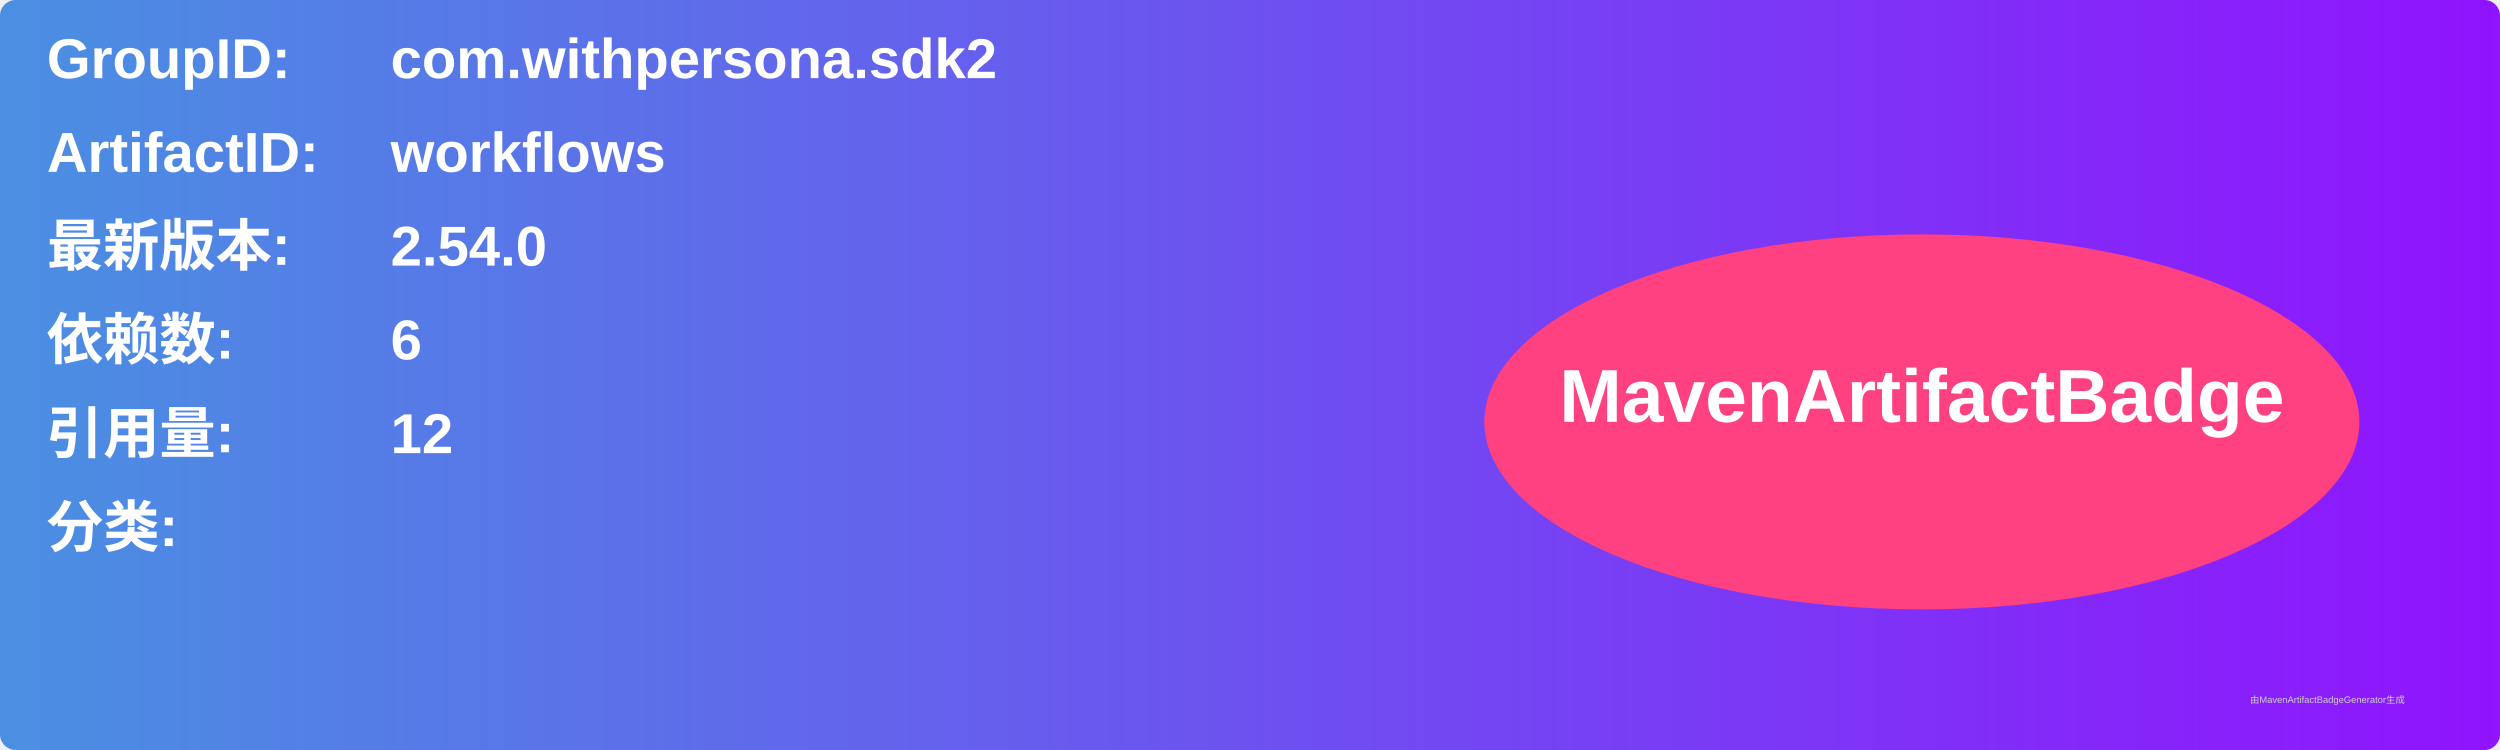
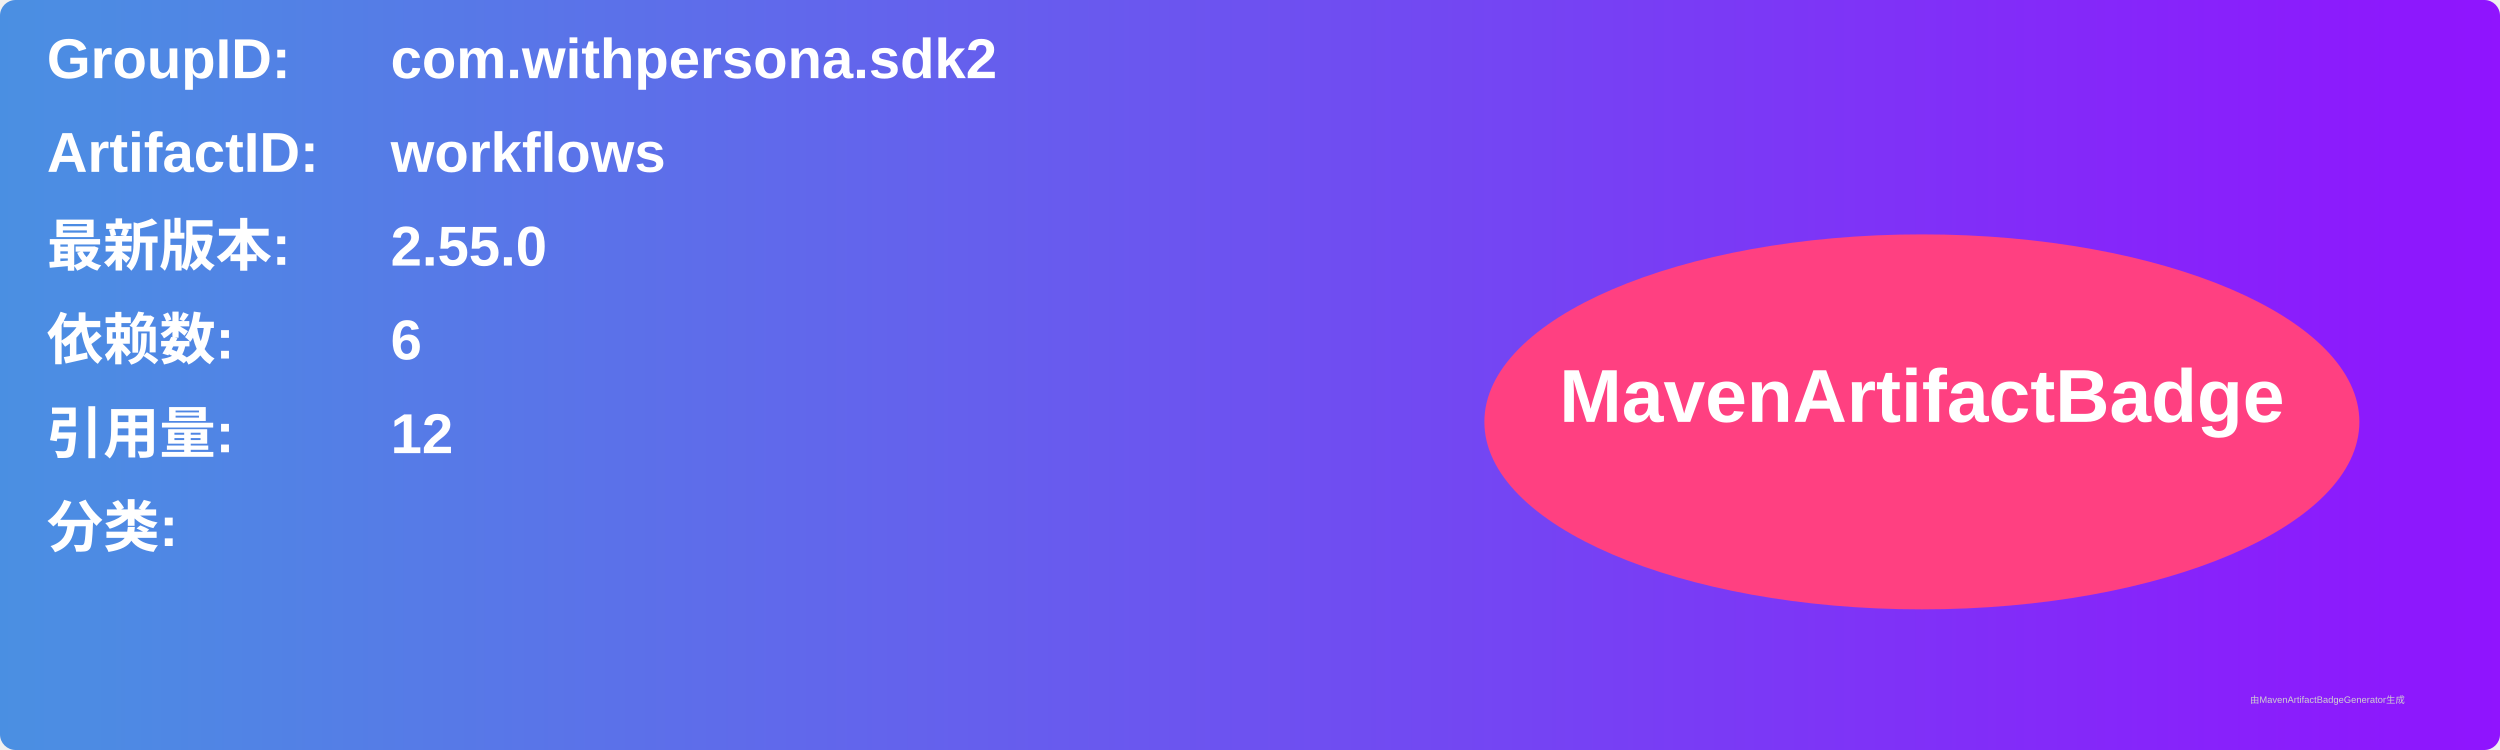
<svg xmlns="http://www.w3.org/2000/svg" width="800" height="240" viewBox="0 0 800 240">
  <linearGradient id="grad" x1="0%" y1="0%" x2="100%" y2="0%">
    <stop offset="0%" stop-color="#4a90e2" />
    <stop offset="100%" stop-color="#9013fe" />
  </linearGradient>
  <rect width="100%" height="100%" rx="5" ry="5" fill="url(#grad)" />
  <g transform="translate(15, 15)">
    <text x="0" y="10" font-family="Arial" font-size="18" fill="white" font-weight="bold" width="260">GroupID:</text>
    <text x="110" y="10" font-family="Arial" font-size="18" fill="white" font-weight="bold" width="460">com.withpersona.sdk2</text>
    <text x="0" y="40" font-family="Arial" font-size="18" fill="white" font-weight="bold" width="260">ArtifactID:</text>
    <text x="110" y="40" font-family="Arial" font-size="18" fill="white" font-weight="bold" width="460">workflows</text>
    <text x="0" y="70" font-family="Arial" font-size="18" fill="white" font-weight="bold">最新版本:</text>
    <text x="110" y="70" font-family="Arial" font-size="18" fill="white" font-weight="bold">
-       <tspan font-weight="bold">2.54.0</tspan>
+       <tspan font-weight="bold">2.55.0</tspan>
    </text>
    <text x="0" y="100" font-family="Arial" font-size="18" fill="white" font-weight="bold">依赖数: </text>
    <text x="110" y="100" font-family="Arial" font-size="18" fill="white">
      <tspan font-weight="bold">6</tspan>
    </text>
    <text x="0" y="130" font-family="Arial" font-size="18" fill="white" font-weight="bold">引用量: </text>
    <text x="110" y="130" font-family="Arial" font-size="18" fill="white">
      <tspan font-weight="bold">12</tspan>
    </text>
    <text x="0" y="160" font-family="Arial" font-size="18" fill="white" font-weight="bold">分类:</text>
    <text x="10" y="190" font-family="Arial" font-size="10" fill="white">
      <tspan font-weight="bold" />
    </text>
    <ellipse cx="600" cy="120" rx="140" ry="60" fill="#ff4081" />
    <text x="600" y="120" text-anchor="middle" font-family="Arial" font-size="24" fill="white" font-weight="bold">MavenArtifactBadge</text>
  </g>
  <text x="720" y="225" font-family="Arial" font-size="3" fill="#d0d0d0">由MavenArtifactBadgeGenerator生成</text>
</svg>
